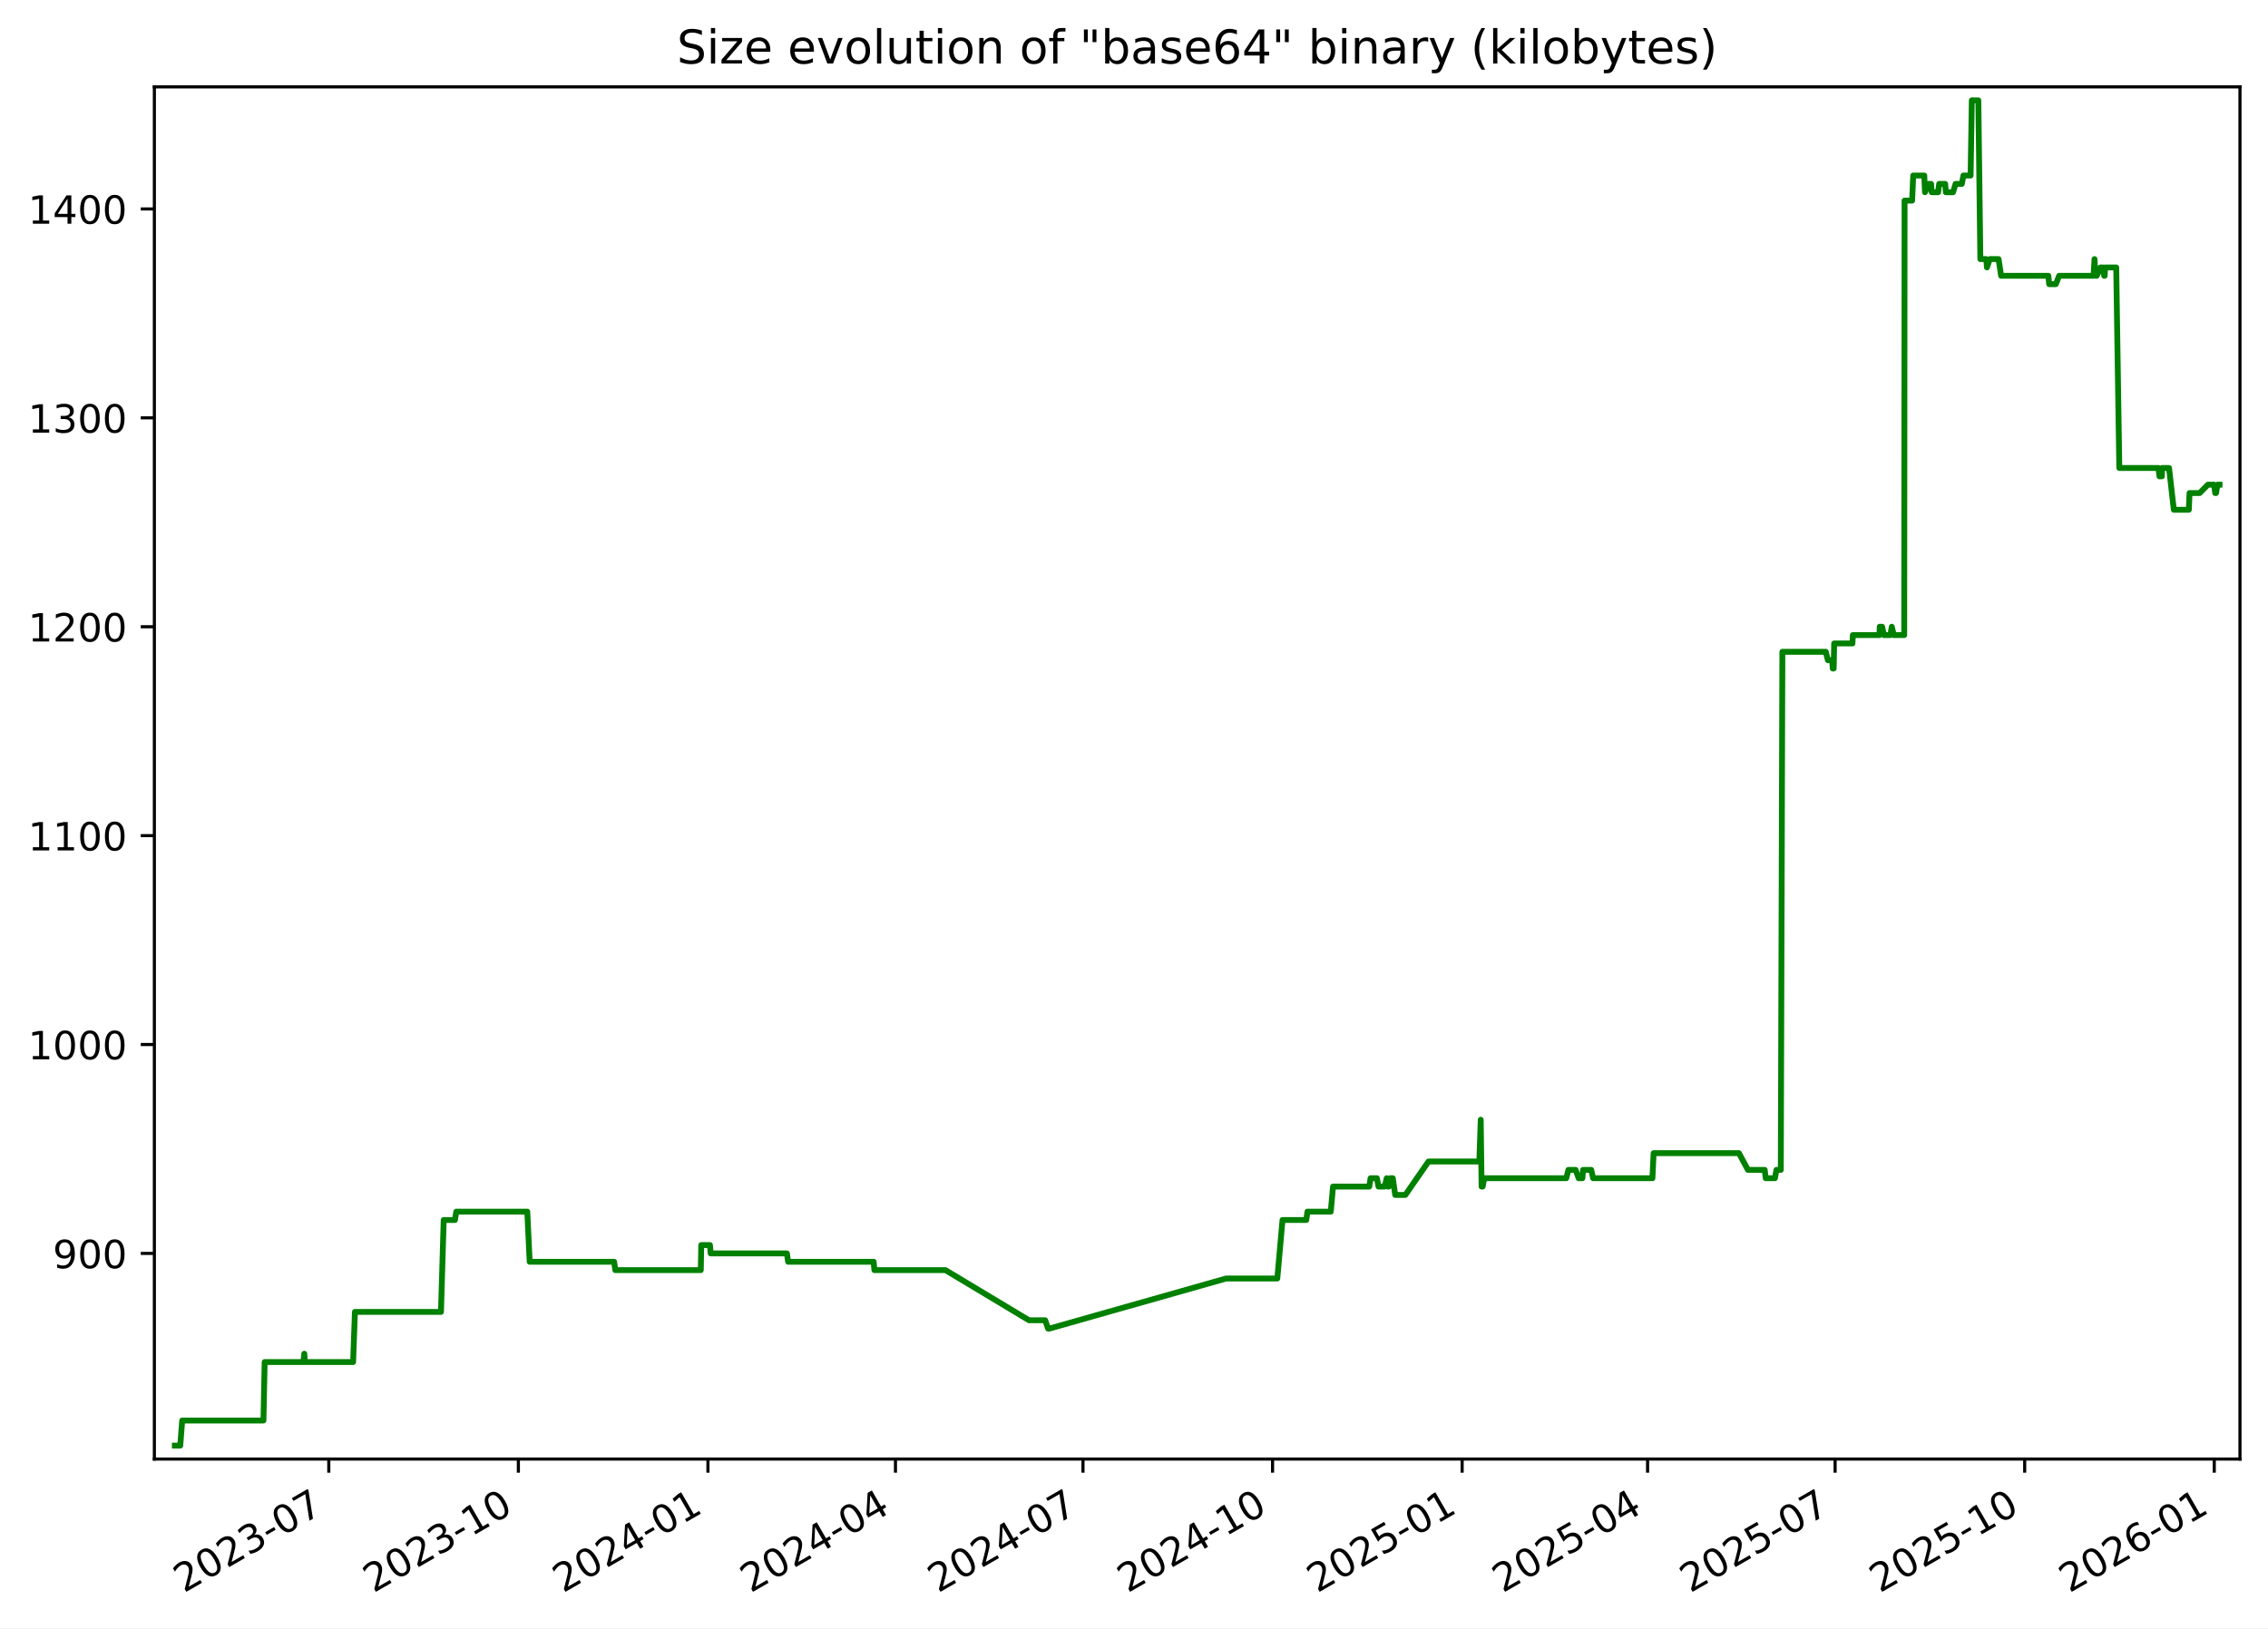
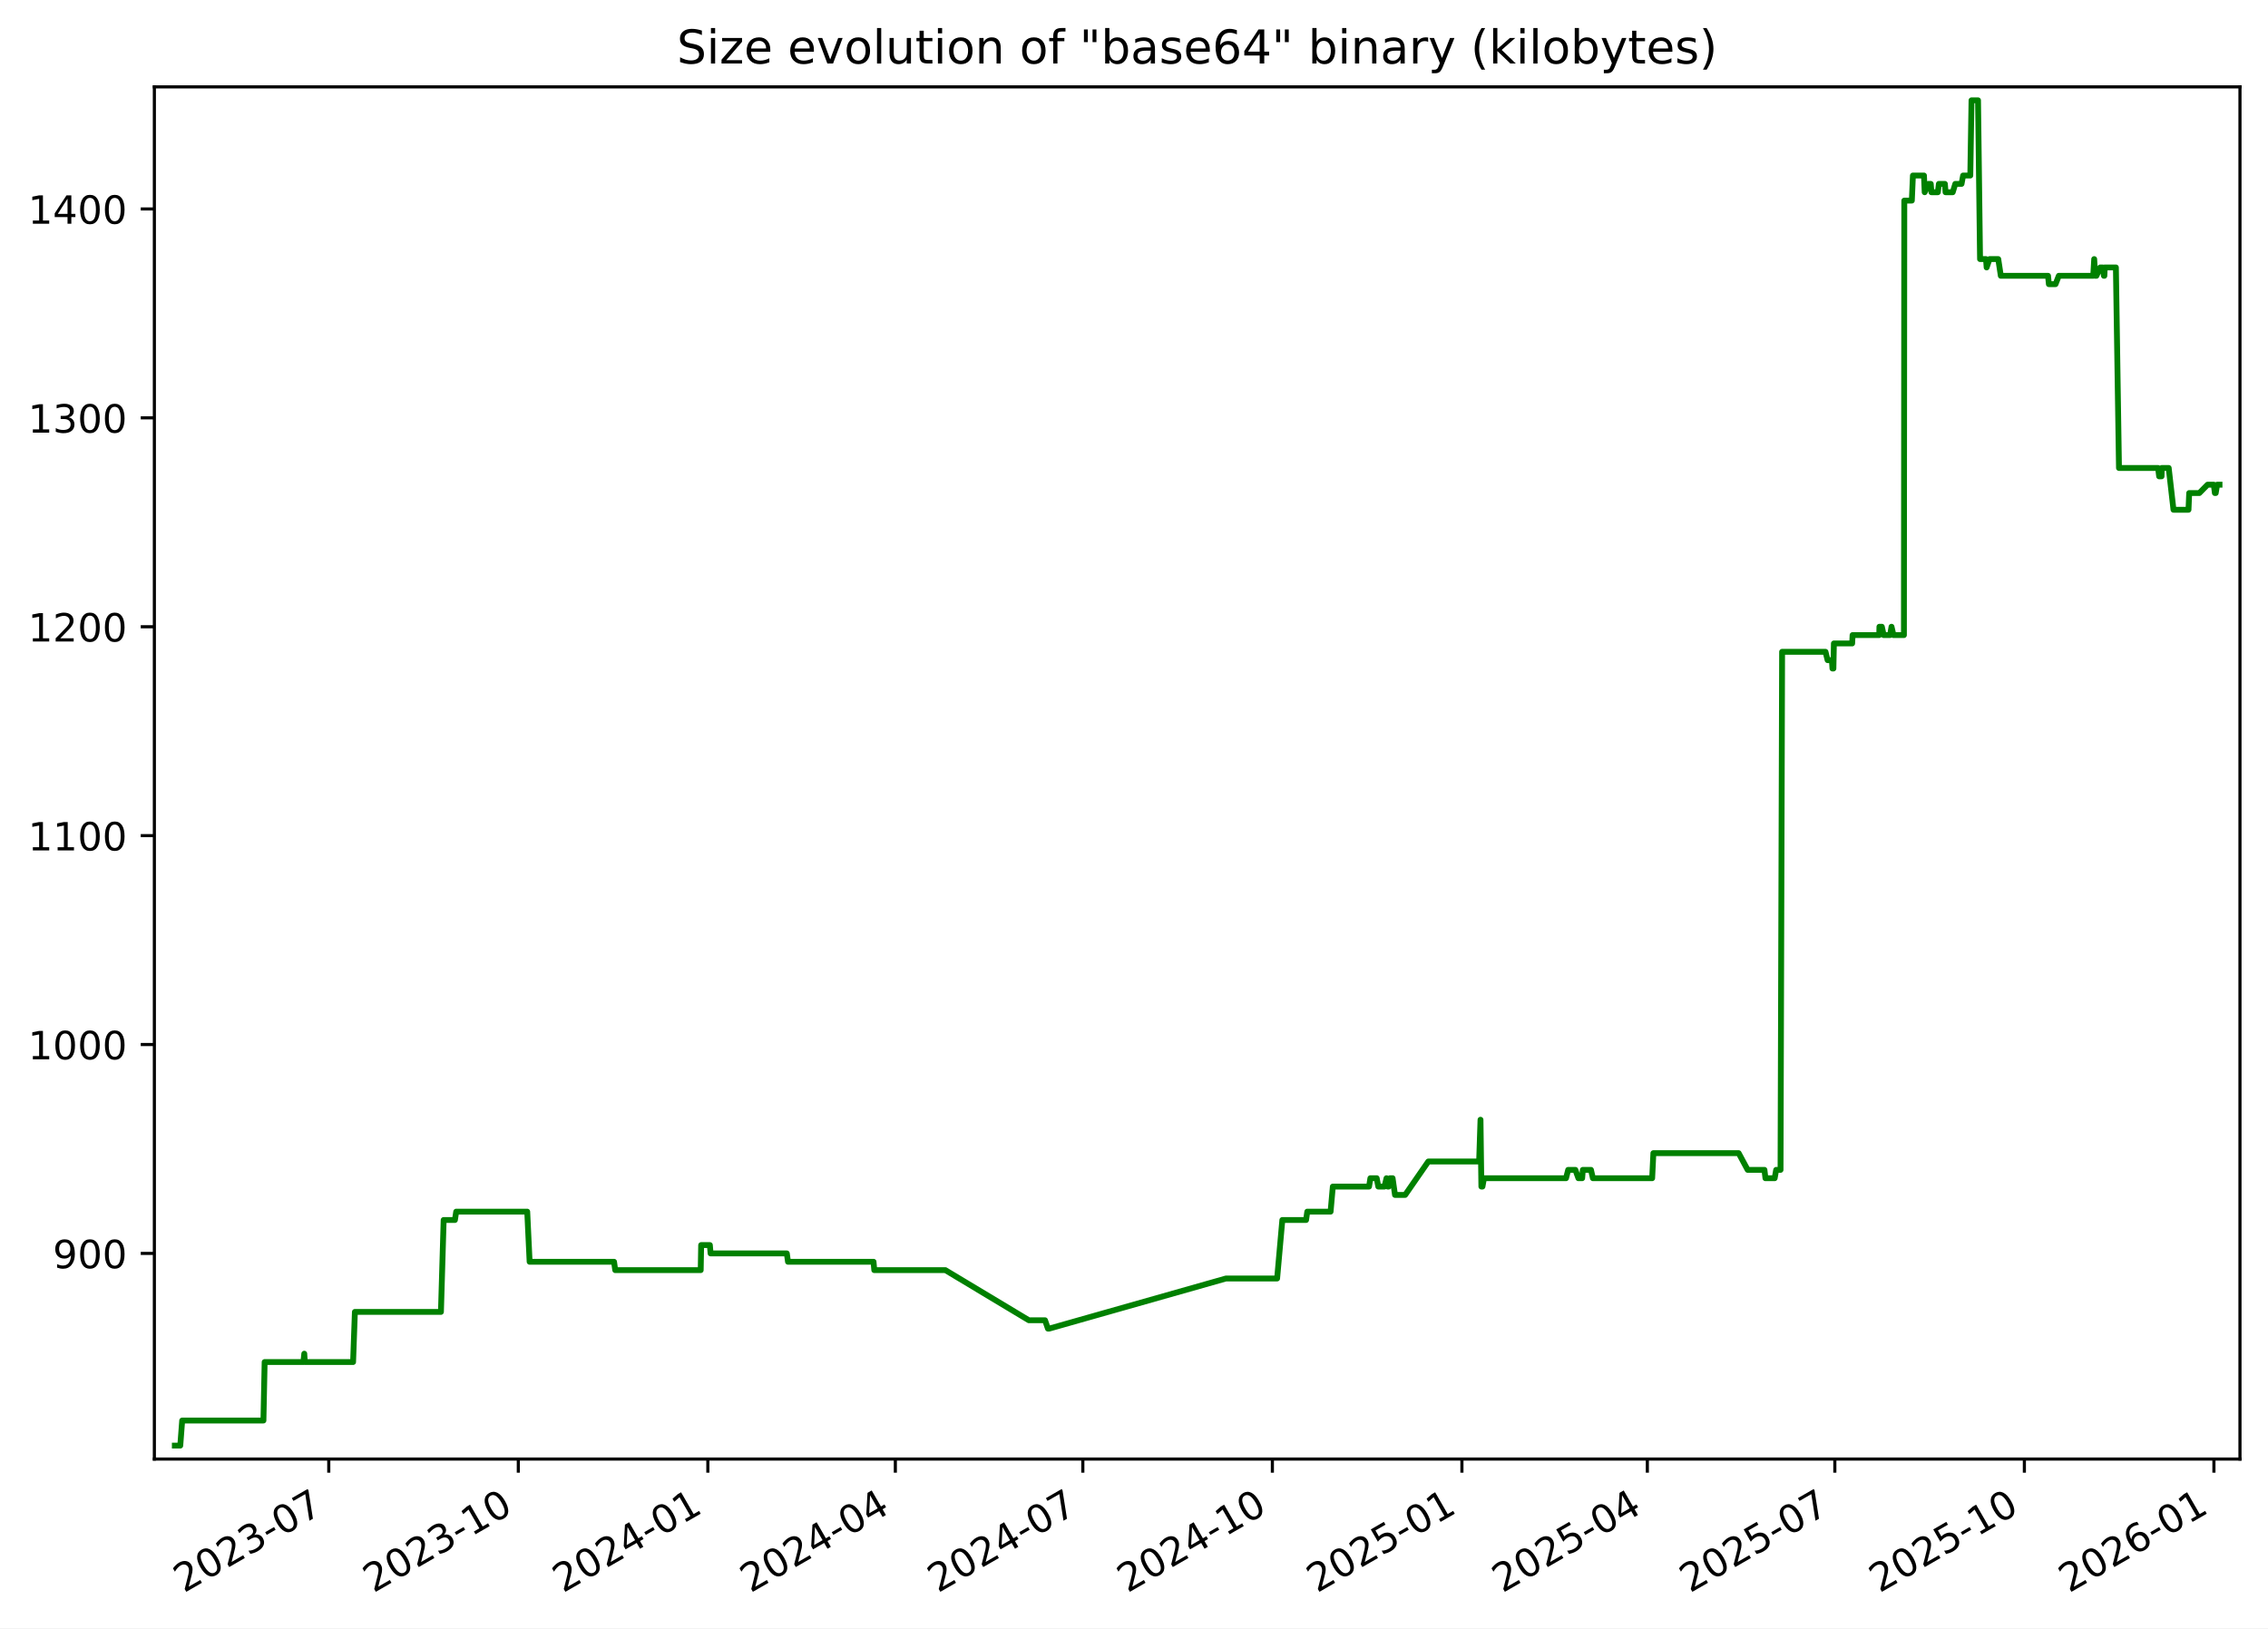
<svg xmlns="http://www.w3.org/2000/svg" xmlns:xlink="http://www.w3.org/1999/xlink" width="582.53pt" height="418.303pt" viewBox="0 0 582.53 418.303" version="1.1">
  <defs>
    <style type="text/css">*{stroke-linejoin: round; stroke-linecap: butt}</style>
  </defs>
  <g id="figure_1">
    <g id="patch_1">
      <path d="M -0 418.303  L 582.53 418.303  L 582.53 0  L -0 0  z " style="fill: #ffffff" />
    </g>
    <g id="axes_1">
      <g id="patch_2">
        <path d="M 39.65 374.83  L 575.33 374.83  L 575.33 22.318  L 39.65 22.318  z " style="fill: #ffffff" />
      </g>
      <g id="matplotlib.axis_1">
        <g id="xtick_1">
          <g id="line2d_1">
            <defs>
-               <path id="me661eb2a9e" d="M 0 0  L 0 3.5  " style="stroke: #000000; stroke-width: 0.8" />
+               <path id="m7128d861a6" d="M 0 0  L 0 3.5  " style="stroke: #000000; stroke-width: 0.8" />
            </defs>
            <g>
-               <use xlink:href="#me661eb2a9e" x="84.449" y="374.83" style="stroke: #000000; stroke-width: 0.8" />
+               <use xlink:href="#m7128d861a6" x="84.442" y="374.83" style="stroke: #000000; stroke-width: 0.8" />
            </g>
          </g>
          <g id="text_1">
-             <g transform="translate(47.22401 409.302) rotate(-30) scale(0.1 -0.1)">
+             <g transform="translate(47.2174 409.302) rotate(-30) scale(0.1 -0.1)">
              <defs>
                <path id="DejaVuSans-32" d="M 1228 531  L 3431 531  L 3431 0  L 469 0  L 469 531  Q 828 903 1448 1529  Q 2069 2156 2228 2338  Q 2531 2678 2651 2914  Q 2772 3150 2772 3378  Q 2772 3750 2511 3984  Q 2250 4219 1831 4219  Q 1534 4219 1204 4116  Q 875 4013 500 3803  L 500 4441  Q 881 4594 1212 4672  Q 1544 4750 1819 4750  Q 2544 4750 2975 4387  Q 3406 4025 3406 3419  Q 3406 3131 3298 2873  Q 3191 2616 2906 2266  Q 2828 2175 2409 1742  Q 1991 1309 1228 531  z " transform="scale(0.015625)" />
                <path id="DejaVuSans-30" d="M 2034 4250  Q 1547 4250 1301 3770  Q 1056 3291 1056 2328  Q 1056 1369 1301 889  Q 1547 409 2034 409  Q 2525 409 2770 889  Q 3016 1369 3016 2328  Q 3016 3291 2770 3770  Q 2525 4250 2034 4250  z M 2034 4750  Q 2819 4750 3233 4129  Q 3647 3509 3647 2328  Q 3647 1150 3233 529  Q 2819 -91 2034 -91  Q 1250 -91 836 529  Q 422 1150 422 2328  Q 422 3509 836 4129  Q 1250 4750 2034 4750  z " transform="scale(0.015625)" />
                <path id="DejaVuSans-33" d="M 2597 2516  Q 3050 2419 3304 2112  Q 3559 1806 3559 1356  Q 3559 666 3084 287  Q 2609 -91 1734 -91  Q 1441 -91 1130 -33  Q 819 25 488 141  L 488 750  Q 750 597 1062 519  Q 1375 441 1716 441  Q 2309 441 2620 675  Q 2931 909 2931 1356  Q 2931 1769 2642 2001  Q 2353 2234 1838 2234  L 1294 2234  L 1294 2753  L 1863 2753  Q 2328 2753 2575 2939  Q 2822 3125 2822 3475  Q 2822 3834 2567 4026  Q 2313 4219 1838 4219  Q 1578 4219 1281 4162  Q 984 4106 628 3988  L 628 4550  Q 988 4650 1302 4700  Q 1616 4750 1894 4750  Q 2613 4750 3031 4423  Q 3450 4097 3450 3541  Q 3450 3153 3228 2886  Q 3006 2619 2597 2516  z " transform="scale(0.015625)" />
                <path id="DejaVuSans-2d" d="M 313 2009  L 1997 2009  L 1997 1497  L 313 1497  L 313 2009  z " transform="scale(0.015625)" />
                <path id="DejaVuSans-37" d="M 525 4666  L 3525 4666  L 3525 4397  L 1831 0  L 1172 0  L 2766 4134  L 525 4134  L 525 4666  z " transform="scale(0.015625)" />
              </defs>
              <use xlink:href="#DejaVuSans-32" />
              <use xlink:href="#DejaVuSans-30" x="63.623" />
              <use xlink:href="#DejaVuSans-32" x="127.246" />
              <use xlink:href="#DejaVuSans-33" x="190.869" />
              <use xlink:href="#DejaVuSans-2d" x="254.492" />
              <use xlink:href="#DejaVuSans-30" x="290.576" />
              <use xlink:href="#DejaVuSans-37" x="354.199" />
            </g>
          </g>
        </g>
        <g id="xtick_2">
          <g id="line2d_2">
            <g>
-               <use xlink:href="#me661eb2a9e" x="133.141" y="374.83" style="stroke: #000000; stroke-width: 0.8" />
+               <use xlink:href="#m7128d861a6" x="133.127" y="374.83" style="stroke: #000000; stroke-width: 0.8" />
            </g>
          </g>
          <g id="text_2">
-             <g transform="translate(95.91649 409.302) rotate(-30) scale(0.1 -0.1)">
+             <g transform="translate(95.90174 409.302) rotate(-30) scale(0.1 -0.1)">
              <defs>
                <path id="DejaVuSans-31" d="M 794 531  L 1825 531  L 1825 4091  L 703 3866  L 703 4441  L 1819 4666  L 2450 4666  L 2450 531  L 3481 531  L 3481 0  L 794 0  L 794 531  z " transform="scale(0.015625)" />
              </defs>
              <use xlink:href="#DejaVuSans-32" />
              <use xlink:href="#DejaVuSans-30" x="63.623" />
              <use xlink:href="#DejaVuSans-32" x="127.246" />
              <use xlink:href="#DejaVuSans-33" x="190.869" />
              <use xlink:href="#DejaVuSans-2d" x="254.492" />
              <use xlink:href="#DejaVuSans-31" x="290.576" />
              <use xlink:href="#DejaVuSans-30" x="354.199" />
            </g>
          </g>
        </g>
        <g id="xtick_3">
          <g id="line2d_3">
            <g>
-               <use xlink:href="#me661eb2a9e" x="181.834" y="374.83" style="stroke: #000000; stroke-width: 0.8" />
+               <use xlink:href="#m7128d861a6" x="181.811" y="374.83" style="stroke: #000000; stroke-width: 0.8" />
            </g>
          </g>
          <g id="text_3">
-             <g transform="translate(144.609 409.302) rotate(-30) scale(0.1 -0.1)">
+             <g transform="translate(144.5861 409.302) rotate(-30) scale(0.1 -0.1)">
              <defs>
                <path id="DejaVuSans-34" d="M 2419 4116  L 825 1625  L 2419 1625  L 2419 4116  z M 2253 4666  L 3047 4666  L 3047 1625  L 3713 1625  L 3713 1100  L 3047 1100  L 3047 0  L 2419 0  L 2419 1100  L 313 1100  L 313 1709  L 2253 4666  z " transform="scale(0.015625)" />
              </defs>
              <use xlink:href="#DejaVuSans-32" />
              <use xlink:href="#DejaVuSans-30" x="63.623" />
              <use xlink:href="#DejaVuSans-32" x="127.246" />
              <use xlink:href="#DejaVuSans-34" x="190.869" />
              <use xlink:href="#DejaVuSans-2d" x="254.492" />
              <use xlink:href="#DejaVuSans-30" x="290.576" />
              <use xlink:href="#DejaVuSans-31" x="354.199" />
            </g>
          </g>
        </g>
        <g id="xtick_4">
          <g id="line2d_4">
            <g>
-               <use xlink:href="#me661eb2a9e" x="229.997" y="374.83" style="stroke: #000000; stroke-width: 0.8" />
+               <use xlink:href="#m7128d861a6" x="229.966" y="374.83" style="stroke: #000000; stroke-width: 0.8" />
            </g>
          </g>
          <g id="text_4">
-             <g transform="translate(192.7722 409.302) rotate(-30) scale(0.1 -0.1)">
+             <g transform="translate(192.7412 409.302) rotate(-30) scale(0.1 -0.1)">
              <use xlink:href="#DejaVuSans-32" />
              <use xlink:href="#DejaVuSans-30" x="63.623" />
              <use xlink:href="#DejaVuSans-32" x="127.246" />
              <use xlink:href="#DejaVuSans-34" x="190.869" />
              <use xlink:href="#DejaVuSans-2d" x="254.492" />
              <use xlink:href="#DejaVuSans-30" x="290.576" />
              <use xlink:href="#DejaVuSans-34" x="354.199" />
            </g>
          </g>
        </g>
        <g id="xtick_5">
          <g id="line2d_5">
            <g>
-               <use xlink:href="#me661eb2a9e" x="278.16" y="374.83" style="stroke: #000000; stroke-width: 0.8" />
+               <use xlink:href="#m7128d861a6" x="278.121" y="374.83" style="stroke: #000000; stroke-width: 0.8" />
            </g>
          </g>
          <g id="text_5">
-             <g transform="translate(240.9354 409.302) rotate(-30) scale(0.1 -0.1)">
+             <g transform="translate(240.8964 409.302) rotate(-30) scale(0.1 -0.1)">
              <use xlink:href="#DejaVuSans-32" />
              <use xlink:href="#DejaVuSans-30" x="63.623" />
              <use xlink:href="#DejaVuSans-32" x="127.246" />
              <use xlink:href="#DejaVuSans-34" x="190.869" />
              <use xlink:href="#DejaVuSans-2d" x="254.492" />
              <use xlink:href="#DejaVuSans-30" x="290.576" />
              <use xlink:href="#DejaVuSans-37" x="354.199" />
            </g>
          </g>
        </g>
        <g id="xtick_6">
          <g id="line2d_6">
            <g>
-               <use xlink:href="#me661eb2a9e" x="326.853" y="374.83" style="stroke: #000000; stroke-width: 0.8" />
+               <use xlink:href="#m7128d861a6" x="326.806" y="374.83" style="stroke: #000000; stroke-width: 0.8" />
            </g>
          </g>
          <g id="text_6">
-             <g transform="translate(289.6279 409.302) rotate(-30) scale(0.1 -0.1)">
+             <g transform="translate(289.5807 409.302) rotate(-30) scale(0.1 -0.1)">
              <use xlink:href="#DejaVuSans-32" />
              <use xlink:href="#DejaVuSans-30" x="63.623" />
              <use xlink:href="#DejaVuSans-32" x="127.246" />
              <use xlink:href="#DejaVuSans-34" x="190.869" />
              <use xlink:href="#DejaVuSans-2d" x="254.492" />
              <use xlink:href="#DejaVuSans-31" x="290.576" />
              <use xlink:href="#DejaVuSans-30" x="354.199" />
            </g>
          </g>
        </g>
        <g id="xtick_7">
          <g id="line2d_7">
            <g>
-               <use xlink:href="#me661eb2a9e" x="375.545" y="374.83" style="stroke: #000000; stroke-width: 0.8" />
+               <use xlink:href="#m7128d861a6" x="375.49" y="374.83" style="stroke: #000000; stroke-width: 0.8" />
            </g>
          </g>
          <g id="text_7">
-             <g transform="translate(338.3204 409.302) rotate(-30) scale(0.1 -0.1)">
+             <g transform="translate(338.2651 409.302) rotate(-30) scale(0.1 -0.1)">
              <defs>
                <path id="DejaVuSans-35" d="M 691 4666  L 3169 4666  L 3169 4134  L 1269 4134  L 1269 2991  Q 1406 3038 1543 3061  Q 1681 3084 1819 3084  Q 2600 3084 3056 2656  Q 3513 2228 3513 1497  Q 3513 744 3044 326  Q 2575 -91 1722 -91  Q 1428 -91 1123 -41  Q 819 9 494 109  L 494 744  Q 775 591 1075 516  Q 1375 441 1709 441  Q 2250 441 2565 725  Q 2881 1009 2881 1497  Q 2881 1984 2565 2268  Q 2250 2553 1709 2553  Q 1456 2553 1204 2497  Q 953 2441 691 2322  L 691 4666  z " transform="scale(0.015625)" />
              </defs>
              <use xlink:href="#DejaVuSans-32" />
              <use xlink:href="#DejaVuSans-30" x="63.623" />
              <use xlink:href="#DejaVuSans-32" x="127.246" />
              <use xlink:href="#DejaVuSans-35" x="190.869" />
              <use xlink:href="#DejaVuSans-2d" x="254.492" />
              <use xlink:href="#DejaVuSans-30" x="290.576" />
              <use xlink:href="#DejaVuSans-31" x="354.199" />
            </g>
          </g>
        </g>
        <g id="xtick_8">
          <g id="line2d_8">
            <g>
-               <use xlink:href="#me661eb2a9e" x="423.179" y="374.83" style="stroke: #000000; stroke-width: 0.8" />
+               <use xlink:href="#m7128d861a6" x="423.116" y="374.83" style="stroke: #000000; stroke-width: 0.8" />
            </g>
          </g>
          <g id="text_8">
-             <g transform="translate(385.9543 409.302) rotate(-30) scale(0.1 -0.1)">
+             <g transform="translate(385.8911 409.302) rotate(-30) scale(0.1 -0.1)">
              <use xlink:href="#DejaVuSans-32" />
              <use xlink:href="#DejaVuSans-30" x="63.623" />
              <use xlink:href="#DejaVuSans-32" x="127.246" />
              <use xlink:href="#DejaVuSans-35" x="190.869" />
              <use xlink:href="#DejaVuSans-2d" x="254.492" />
              <use xlink:href="#DejaVuSans-30" x="290.576" />
              <use xlink:href="#DejaVuSans-34" x="354.199" />
            </g>
          </g>
        </g>
        <g id="xtick_9">
          <g id="line2d_9">
            <g>
-               <use xlink:href="#me661eb2a9e" x="471.342" y="374.83" style="stroke: #000000; stroke-width: 0.8" />
+               <use xlink:href="#m7128d861a6" x="471.271" y="374.83" style="stroke: #000000; stroke-width: 0.8" />
            </g>
          </g>
          <g id="text_9">
-             <g transform="translate(434.1175 409.302) rotate(-30) scale(0.1 -0.1)">
+             <g transform="translate(434.0462 409.302) rotate(-30) scale(0.1 -0.1)">
              <use xlink:href="#DejaVuSans-32" />
              <use xlink:href="#DejaVuSans-30" x="63.623" />
              <use xlink:href="#DejaVuSans-32" x="127.246" />
              <use xlink:href="#DejaVuSans-35" x="190.869" />
              <use xlink:href="#DejaVuSans-2d" x="254.492" />
              <use xlink:href="#DejaVuSans-30" x="290.576" />
              <use xlink:href="#DejaVuSans-37" x="354.199" />
            </g>
          </g>
        </g>
        <g id="xtick_10">
          <g id="line2d_10">
            <g>
-               <use xlink:href="#me661eb2a9e" x="520.035" y="374.83" style="stroke: #000000; stroke-width: 0.8" />
+               <use xlink:href="#m7128d861a6" x="519.955" y="374.83" style="stroke: #000000; stroke-width: 0.8" />
            </g>
          </g>
          <g id="text_10">
-             <g transform="translate(482.81 409.302) rotate(-30) scale(0.1 -0.1)">
+             <g transform="translate(482.7306 409.302) rotate(-30) scale(0.1 -0.1)">
              <use xlink:href="#DejaVuSans-32" />
              <use xlink:href="#DejaVuSans-30" x="63.623" />
              <use xlink:href="#DejaVuSans-32" x="127.246" />
              <use xlink:href="#DejaVuSans-35" x="190.869" />
              <use xlink:href="#DejaVuSans-2d" x="254.492" />
              <use xlink:href="#DejaVuSans-31" x="290.576" />
              <use xlink:href="#DejaVuSans-30" x="354.199" />
            </g>
          </g>
        </g>
        <g id="xtick_11">
          <g id="line2d_11">
            <g>
-               <use xlink:href="#me661eb2a9e" x="568.727" y="374.83" style="stroke: #000000; stroke-width: 0.8" />
+               <use xlink:href="#m7128d861a6" x="568.64" y="374.83" style="stroke: #000000; stroke-width: 0.8" />
            </g>
          </g>
          <g id="text_11">
-             <g transform="translate(531.5025 409.302) rotate(-30) scale(0.1 -0.1)">
+             <g transform="translate(531.4149 409.302) rotate(-30) scale(0.1 -0.1)">
              <defs>
                <path id="DejaVuSans-36" d="M 2113 2584  Q 1688 2584 1439 2293  Q 1191 2003 1191 1497  Q 1191 994 1439 701  Q 1688 409 2113 409  Q 2538 409 2786 701  Q 3034 994 3034 1497  Q 3034 2003 2786 2293  Q 2538 2584 2113 2584  z M 3366 4563  L 3366 3988  Q 3128 4100 2886 4159  Q 2644 4219 2406 4219  Q 1781 4219 1451 3797  Q 1122 3375 1075 2522  Q 1259 2794 1537 2939  Q 1816 3084 2150 3084  Q 2853 3084 3261 2657  Q 3669 2231 3669 1497  Q 3669 778 3244 343  Q 2819 -91 2113 -91  Q 1303 -91 875 529  Q 447 1150 447 2328  Q 447 3434 972 4092  Q 1497 4750 2381 4750  Q 2619 4750 2861 4703  Q 3103 4656 3366 4563  z " transform="scale(0.015625)" />
              </defs>
              <use xlink:href="#DejaVuSans-32" />
              <use xlink:href="#DejaVuSans-30" x="63.623" />
              <use xlink:href="#DejaVuSans-32" x="127.246" />
              <use xlink:href="#DejaVuSans-36" x="190.869" />
              <use xlink:href="#DejaVuSans-2d" x="254.492" />
              <use xlink:href="#DejaVuSans-30" x="290.576" />
              <use xlink:href="#DejaVuSans-31" x="354.199" />
            </g>
          </g>
        </g>
      </g>
      <g id="matplotlib.axis_2">
        <g id="ytick_1">
          <g id="line2d_12">
            <defs>
-               <path id="m87f756e986" d="M 0 0  L -3.5 0  " style="stroke: #000000; stroke-width: 0.8" />
+               <path id="m92e78fe849" d="M 0 0  L -3.5 0  " style="stroke: #000000; stroke-width: 0.8" />
            </defs>
            <g>
-               <use xlink:href="#m87f756e986" x="39.65" y="322.003" style="stroke: #000000; stroke-width: 0.8" />
+               <use xlink:href="#m92e78fe849" x="39.65" y="322.003" style="stroke: #000000; stroke-width: 0.8" />
            </g>
          </g>
          <g id="text_12">
            <g transform="translate(13.5625 325.8019) scale(0.1 -0.1)">
              <defs>
                <path id="DejaVuSans-39" d="M 703 97  L 703 672  Q 941 559 1184 500  Q 1428 441 1663 441  Q 2288 441 2617 861  Q 2947 1281 2994 2138  Q 2813 1869 2534 1725  Q 2256 1581 1919 1581  Q 1219 1581 811 2004  Q 403 2428 403 3163  Q 403 3881 828 4315  Q 1253 4750 1959 4750  Q 2769 4750 3195 4129  Q 3622 3509 3622 2328  Q 3622 1225 3098 567  Q 2575 -91 1691 -91  Q 1453 -91 1209 -44  Q 966 3 703 97  z M 1959 2075  Q 2384 2075 2632 2365  Q 2881 2656 2881 3163  Q 2881 3666 2632 3958  Q 2384 4250 1959 4250  Q 1534 4250 1286 3958  Q 1038 3666 1038 3163  Q 1038 2656 1286 2365  Q 1534 2075 1959 2075  z " transform="scale(0.015625)" />
              </defs>
              <use xlink:href="#DejaVuSans-39" />
              <use xlink:href="#DejaVuSans-30" x="63.623" />
              <use xlink:href="#DejaVuSans-30" x="127.246" />
            </g>
          </g>
        </g>
        <g id="ytick_2">
          <g id="line2d_13">
            <g>
-               <use xlink:href="#m87f756e986" x="39.65" y="268.338" style="stroke: #000000; stroke-width: 0.8" />
+               <use xlink:href="#m92e78fe849" x="39.65" y="268.338" style="stroke: #000000; stroke-width: 0.8" />
            </g>
          </g>
          <g id="text_13">
            <g transform="translate(7.2 272.1373) scale(0.1 -0.1)">
              <use xlink:href="#DejaVuSans-31" />
              <use xlink:href="#DejaVuSans-30" x="63.623" />
              <use xlink:href="#DejaVuSans-30" x="127.246" />
              <use xlink:href="#DejaVuSans-30" x="190.869" />
            </g>
          </g>
        </g>
        <g id="ytick_3">
          <g id="line2d_14">
            <g>
-               <use xlink:href="#m87f756e986" x="39.65" y="214.674" style="stroke: #000000; stroke-width: 0.8" />
+               <use xlink:href="#m92e78fe849" x="39.65" y="214.674" style="stroke: #000000; stroke-width: 0.8" />
            </g>
          </g>
          <g id="text_14">
            <g transform="translate(7.2 218.4727) scale(0.1 -0.1)">
              <use xlink:href="#DejaVuSans-31" />
              <use xlink:href="#DejaVuSans-31" x="63.623" />
              <use xlink:href="#DejaVuSans-30" x="127.246" />
              <use xlink:href="#DejaVuSans-30" x="190.869" />
            </g>
          </g>
        </g>
        <g id="ytick_4">
          <g id="line2d_15">
            <g>
-               <use xlink:href="#m87f756e986" x="39.65" y="161.009" style="stroke: #000000; stroke-width: 0.8" />
+               <use xlink:href="#m92e78fe849" x="39.65" y="161.009" style="stroke: #000000; stroke-width: 0.8" />
            </g>
          </g>
          <g id="text_15">
            <g transform="translate(7.2 164.8081) scale(0.1 -0.1)">
              <use xlink:href="#DejaVuSans-31" />
              <use xlink:href="#DejaVuSans-32" x="63.623" />
              <use xlink:href="#DejaVuSans-30" x="127.246" />
              <use xlink:href="#DejaVuSans-30" x="190.869" />
            </g>
          </g>
        </g>
        <g id="ytick_5">
          <g id="line2d_16">
            <g>
-               <use xlink:href="#m87f756e986" x="39.65" y="107.344" style="stroke: #000000; stroke-width: 0.8" />
+               <use xlink:href="#m92e78fe849" x="39.65" y="107.344" style="stroke: #000000; stroke-width: 0.8" />
            </g>
          </g>
          <g id="text_16">
            <g transform="translate(7.2 111.1435) scale(0.1 -0.1)">
              <use xlink:href="#DejaVuSans-31" />
              <use xlink:href="#DejaVuSans-33" x="63.623" />
              <use xlink:href="#DejaVuSans-30" x="127.246" />
              <use xlink:href="#DejaVuSans-30" x="190.869" />
            </g>
          </g>
        </g>
        <g id="ytick_6">
          <g id="line2d_17">
            <g>
-               <use xlink:href="#m87f756e986" x="39.65" y="53.68" style="stroke: #000000; stroke-width: 0.8" />
+               <use xlink:href="#m92e78fe849" x="39.65" y="53.68" style="stroke: #000000; stroke-width: 0.8" />
            </g>
          </g>
          <g id="text_17">
            <g transform="translate(7.2 57.47893) scale(0.1 -0.1)">
              <use xlink:href="#DejaVuSans-31" />
              <use xlink:href="#DejaVuSans-34" x="63.623" />
              <use xlink:href="#DejaVuSans-30" x="127.246" />
              <use xlink:href="#DejaVuSans-30" x="190.869" />
            </g>
          </g>
        </g>
      </g>
      <g id="line2d_18">
-         <path d="M 44.902 371.374  L 46.303 371.374  L 46.793 364.934  L 67.667 364.934  L 67.977 349.908  L 77.934 349.908  L 78.159 347.762  L 78.293 349.908  L 90.699 349.908  L 91.16 337.029  L 113.266 337.029  L 113.963 313.416  L 116.856 313.416  L 117.187 311.27  L 135.433 311.27  L 136.047 324.149  L 157.736 324.149  L 158.038 326.296  L 179.997 326.296  L 180.111 319.856  L 182.35 319.856  L 182.533 322.003  L 202.123 322.003  L 202.421 324.149  L 224.397 324.149  L 224.585 326.296  L 242.848 326.296  L 264.3 339.175  L 268.451 339.175  L 269.197 341.322  L 269.519 341.322  L 314.936 328.442  L 328.072 328.442  L 329.412 313.416  L 335.509 313.416  L 335.818 311.27  L 341.809 311.27  L 342.381 304.83  L 351.691 304.83  L 352.03 302.683  L 353.656 302.683  L 354.064 304.83  L 355.651 304.83  L 356.173 302.683  L 356.473 304.83  L 356.72 304.83  L 357.073 302.683  L 357.736 302.683  L 358.358 306.977  L 360.964 306.977  L 366.908 298.39  L 379.967 298.39  L 380.32 287.657  L 380.542 304.83  L 380.824 304.83  L 381.214 302.683  L 402.288 302.683  L 402.844 300.537  L 404.688 300.537  L 405.471 302.683  L 406.435 302.683  L 406.601 300.537  L 408.697 300.537  L 409.195 302.683  L 424.417 302.683  L 424.729 296.244  L 446.638 296.244  L 448.95 300.537  L 453.262 300.537  L 453.516 302.683  L 455.89 302.683  L 456.273 300.537  L 457.397 300.537  L 457.798 167.449  L 468.946 167.449  L 469.486 169.595  L 470.585 169.595  L 470.732 171.742  L 470.978 171.742  L 471.103 165.302  L 475.794 165.302  L 475.9 163.155  L 482.748 163.155  L 482.798 161.009  L 483.416 161.009  L 483.89 163.155  L 485.531 163.155  L 485.905 161.009  L 486.404 163.155  L 489.093 163.155  L 489.187 51.533  L 491.125 51.533  L 491.404 45.093  L 494.243 45.093  L 494.425 49.387  L 495.37 47.24  L 495.986 47.24  L 496.149 49.387  L 497.805 49.387  L 498.068 47.24  L 499.618 47.24  L 499.782 49.387  L 501.629 49.387  L 502.289 47.24  L 503.894 47.24  L 504.295 45.093  L 506.143 45.093  L 506.457 25.774  L 508.131 25.774  L 508.649 66.559  L 510.181 66.559  L 510.341 68.706  L 511.08 66.559  L 513.326 66.559  L 513.983 70.852  L 526.116 70.852  L 526.329 72.999  L 528.038 72.999  L 528.882 70.852  L 537.724 70.852  L 537.97 66.559  L 538.227 70.852  L 538.54 70.852  L 539.524 68.706  L 540.134 68.706  L 540.465 70.852  L 540.583 70.852  L 540.686 68.706  L 543.546 68.706  L 544.339 120.224  L 554.392 120.224  L 554.654 122.37  L 555.272 122.37  L 555.326 120.224  L 557.113 120.224  L 558.341 130.957  L 562.197 130.957  L 562.377 126.664  L 564.984 126.664  L 567.095 124.517  L 568.698 124.517  L 568.972 126.664  L 569.188 126.664  L 569.549 124.517  L 570.078 124.517  L 570.078 124.517  " clip-path="url(#p306f8bf3f6)" style="fill: none; stroke: #008000; stroke-width: 1.5; stroke-linecap: square" />
+         <path d="M 44.902 371.374  L 46.303 371.374  L 46.793 364.934  L 67.664 364.934  L 67.973 349.908  L 77.929 349.908  L 78.154 347.762  L 78.288 349.908  L 90.692 349.908  L 91.152 337.029  L 113.255 337.029  L 113.952 313.416  L 116.844 313.416  L 117.175 311.27  L 135.418 311.27  L 136.032 324.149  L 157.717 324.149  L 158.02 326.296  L 179.975 326.296  L 180.089 319.856  L 182.327 319.856  L 182.51 322.003  L 202.097 322.003  L 202.394 324.149  L 224.367 324.149  L 224.555 326.296  L 242.815 326.296  L 264.263 339.175  L 268.414 339.175  L 269.159 341.322  L 269.481 341.322  L 314.891 328.442  L 328.025 328.442  L 329.365 313.416  L 335.461 313.416  L 335.769 311.27  L 341.759 311.27  L 342.332 304.83  L 351.639 304.83  L 351.979 302.683  L 353.604 302.683  L 354.012 304.83  L 355.599 304.83  L 356.121 302.683  L 356.421 304.83  L 356.668 304.83  L 357.02 302.683  L 357.684 302.683  L 358.305 306.977  L 360.911 306.977  L 366.855 298.39  L 379.911 298.39  L 380.264 287.657  L 380.486 304.83  L 380.767 304.83  L 381.158 302.683  L 402.228 302.683  L 402.784 300.537  L 404.628 300.537  L 405.41 302.683  L 406.375 302.683  L 406.541 300.537  L 408.636 300.537  L 409.134 302.683  L 424.354 302.683  L 424.665 296.244  L 446.571 296.244  L 448.883 300.537  L 453.194 300.537  L 453.448 302.683  L 455.821 302.683  L 456.204 300.537  L 457.328 300.537  L 457.729 167.449  L 468.875 167.449  L 469.415 169.595  L 470.514 169.595  L 470.661 171.742  L 470.907 171.742  L 471.031 165.302  L 475.722 165.302  L 475.828 163.155  L 482.675 163.155  L 482.725 161.009  L 483.343 161.009  L 483.817 163.155  L 485.457 163.155  L 485.831 161.009  L 486.331 163.155  L 489.018 163.155  L 489.113 51.533  L 491.05 51.533  L 491.329 45.093  L 494.168 45.093  L 494.35 49.387  L 495.295 47.24  L 495.911 47.24  L 496.074 49.387  L 497.729 49.387  L 497.992 47.24  L 499.542 47.24  L 499.706 49.387  L 501.552 49.387  L 502.213 47.24  L 503.817 47.24  L 504.218 45.093  L 506.066 45.093  L 506.38 25.774  L 508.054 25.774  L 508.571 66.559  L 510.103 66.559  L 510.263 68.706  L 511.002 66.559  L 513.248 66.559  L 513.904 70.852  L 526.036 70.852  L 526.249 72.999  L 527.957 72.999  L 528.802 70.852  L 537.642 70.852  L 537.888 66.559  L 538.145 70.852  L 538.458 70.852  L 539.441 68.706  L 540.051 68.706  L 540.383 70.852  L 540.5 70.852  L 540.603 68.706  L 543.463 68.706  L 544.255 120.224  L 554.307 120.224  L 554.568 122.37  L 555.186 122.37  L 555.241 120.224  L 557.028 120.224  L 558.255 130.957  L 562.111 130.957  L 562.29 126.664  L 564.897 126.664  L 567.007 124.517  L 568.611 124.517  L 568.885 126.664  L 569.101 126.664  L 569.462 124.517  L 570.078 124.517  L 570.078 124.517  " clip-path="url(#pb3fafd444c)" style="fill: none; stroke: #008000; stroke-width: 1.5; stroke-linecap: square" />
      </g>
      <g id="patch_3">
        <path d="M 39.65 374.83  L 39.65 22.318  " style="fill: none; stroke: #000000; stroke-width: 0.8; stroke-linejoin: miter; stroke-linecap: square" />
      </g>
      <g id="patch_4">
        <path d="M 575.33 374.83  L 575.33 22.318  " style="fill: none; stroke: #000000; stroke-width: 0.8; stroke-linejoin: miter; stroke-linecap: square" />
      </g>
      <g id="patch_5">
        <path d="M 39.65 374.83  L 575.33 374.83  " style="fill: none; stroke: #000000; stroke-width: 0.8; stroke-linejoin: miter; stroke-linecap: square" />
      </g>
      <g id="patch_6">
        <path d="M 39.65 22.318  L 575.33 22.318  " style="fill: none; stroke: #000000; stroke-width: 0.8; stroke-linejoin: miter; stroke-linecap: square" />
      </g>
      <g id="text_18">
        <g transform="translate(173.8559 16.31812) scale(0.12 -0.12)">
          <defs>
            <path id="DejaVuSans-53" d="M 3425 4513  L 3425 3897  Q 3066 4069 2747 4153  Q 2428 4238 2131 4238  Q 1616 4238 1336 4038  Q 1056 3838 1056 3469  Q 1056 3159 1242 3001  Q 1428 2844 1947 2747  L 2328 2669  Q 3034 2534 3370 2195  Q 3706 1856 3706 1288  Q 3706 609 3251 259  Q 2797 -91 1919 -91  Q 1588 -91 1214 -16  Q 841 59 441 206  L 441 856  Q 825 641 1194 531  Q 1563 422 1919 422  Q 2459 422 2753 634  Q 3047 847 3047 1241  Q 3047 1584 2836 1778  Q 2625 1972 2144 2069  L 1759 2144  Q 1053 2284 737 2584  Q 422 2884 422 3419  Q 422 4038 858 4394  Q 1294 4750 2059 4750  Q 2388 4750 2728 4690  Q 3069 4631 3425 4513  z " transform="scale(0.015625)" />
            <path id="DejaVuSans-69" d="M 603 3500  L 1178 3500  L 1178 0  L 603 0  L 603 3500  z M 603 4863  L 1178 4863  L 1178 4134  L 603 4134  L 603 4863  z " transform="scale(0.015625)" />
            <path id="DejaVuSans-7a" d="M 353 3500  L 3084 3500  L 3084 2975  L 922 459  L 3084 459  L 3084 0  L 275 0  L 275 525  L 2438 3041  L 353 3041  L 353 3500  z " transform="scale(0.015625)" />
            <path id="DejaVuSans-65" d="M 3597 1894  L 3597 1613  L 953 1613  Q 991 1019 1311 708  Q 1631 397 2203 397  Q 2534 397 2845 478  Q 3156 559 3463 722  L 3463 178  Q 3153 47 2828 -22  Q 2503 -91 2169 -91  Q 1331 -91 842 396  Q 353 884 353 1716  Q 353 2575 817 3079  Q 1281 3584 2069 3584  Q 2775 3584 3186 3129  Q 3597 2675 3597 1894  z M 3022 2063  Q 3016 2534 2758 2815  Q 2500 3097 2075 3097  Q 1594 3097 1305 2825  Q 1016 2553 972 2059  L 3022 2063  z " transform="scale(0.015625)" />
            <path id="DejaVuSans-20" transform="scale(0.015625)" />
            <path id="DejaVuSans-76" d="M 191 3500  L 800 3500  L 1894 563  L 2988 3500  L 3597 3500  L 2284 0  L 1503 0  L 191 3500  z " transform="scale(0.015625)" />
            <path id="DejaVuSans-6f" d="M 1959 3097  Q 1497 3097 1228 2736  Q 959 2375 959 1747  Q 959 1119 1226 758  Q 1494 397 1959 397  Q 2419 397 2687 759  Q 2956 1122 2956 1747  Q 2956 2369 2687 2733  Q 2419 3097 1959 3097  z M 1959 3584  Q 2709 3584 3137 3096  Q 3566 2609 3566 1747  Q 3566 888 3137 398  Q 2709 -91 1959 -91  Q 1206 -91 779 398  Q 353 888 353 1747  Q 353 2609 779 3096  Q 1206 3584 1959 3584  z " transform="scale(0.015625)" />
            <path id="DejaVuSans-6c" d="M 603 4863  L 1178 4863  L 1178 0  L 603 0  L 603 4863  z " transform="scale(0.015625)" />
            <path id="DejaVuSans-75" d="M 544 1381  L 544 3500  L 1119 3500  L 1119 1403  Q 1119 906 1312 657  Q 1506 409 1894 409  Q 2359 409 2629 706  Q 2900 1003 2900 1516  L 2900 3500  L 3475 3500  L 3475 0  L 2900 0  L 2900 538  Q 2691 219 2414 64  Q 2138 -91 1772 -91  Q 1169 -91 856 284  Q 544 659 544 1381  z M 1991 3584  L 1991 3584  z " transform="scale(0.015625)" />
            <path id="DejaVuSans-74" d="M 1172 4494  L 1172 3500  L 2356 3500  L 2356 3053  L 1172 3053  L 1172 1153  Q 1172 725 1289 603  Q 1406 481 1766 481  L 2356 481  L 2356 0  L 1766 0  Q 1100 0 847 248  Q 594 497 594 1153  L 594 3053  L 172 3053  L 172 3500  L 594 3500  L 594 4494  L 1172 4494  z " transform="scale(0.015625)" />
            <path id="DejaVuSans-6e" d="M 3513 2113  L 3513 0  L 2938 0  L 2938 2094  Q 2938 2591 2744 2837  Q 2550 3084 2163 3084  Q 1697 3084 1428 2787  Q 1159 2491 1159 1978  L 1159 0  L 581 0  L 581 3500  L 1159 3500  L 1159 2956  Q 1366 3272 1645 3428  Q 1925 3584 2291 3584  Q 2894 3584 3203 3211  Q 3513 2838 3513 2113  z " transform="scale(0.015625)" />
            <path id="DejaVuSans-66" d="M 2375 4863  L 2375 4384  L 1825 4384  Q 1516 4384 1395 4259  Q 1275 4134 1275 3809  L 1275 3500  L 2222 3500  L 2222 3053  L 1275 3053  L 1275 0  L 697 0  L 697 3053  L 147 3053  L 147 3500  L 697 3500  L 697 3744  Q 697 4328 969 4595  Q 1241 4863 1831 4863  L 2375 4863  z " transform="scale(0.015625)" />
            <path id="DejaVuSans-22" d="M 1147 4666  L 1147 2931  L 616 2931  L 616 4666  L 1147 4666  z M 2328 4666  L 2328 2931  L 1797 2931  L 1797 4666  L 2328 4666  z " transform="scale(0.015625)" />
            <path id="DejaVuSans-62" d="M 3116 1747  Q 3116 2381 2855 2742  Q 2594 3103 2138 3103  Q 1681 3103 1420 2742  Q 1159 2381 1159 1747  Q 1159 1113 1420 752  Q 1681 391 2138 391  Q 2594 391 2855 752  Q 3116 1113 3116 1747  z M 1159 2969  Q 1341 3281 1617 3432  Q 1894 3584 2278 3584  Q 2916 3584 3314 3078  Q 3713 2572 3713 1747  Q 3713 922 3314 415  Q 2916 -91 2278 -91  Q 1894 -91 1617 61  Q 1341 213 1159 525  L 1159 0  L 581 0  L 581 4863  L 1159 4863  L 1159 2969  z " transform="scale(0.015625)" />
            <path id="DejaVuSans-61" d="M 2194 1759  Q 1497 1759 1228 1600  Q 959 1441 959 1056  Q 959 750 1161 570  Q 1363 391 1709 391  Q 2188 391 2477 730  Q 2766 1069 2766 1631  L 2766 1759  L 2194 1759  z M 3341 1997  L 3341 0  L 2766 0  L 2766 531  Q 2569 213 2275 61  Q 1981 -91 1556 -91  Q 1019 -91 701 211  Q 384 513 384 1019  Q 384 1609 779 1909  Q 1175 2209 1959 2209  L 2766 2209  L 2766 2266  Q 2766 2663 2505 2880  Q 2244 3097 1772 3097  Q 1472 3097 1187 3025  Q 903 2953 641 2809  L 641 3341  Q 956 3463 1253 3523  Q 1550 3584 1831 3584  Q 2591 3584 2966 3190  Q 3341 2797 3341 1997  z " transform="scale(0.015625)" />
            <path id="DejaVuSans-73" d="M 2834 3397  L 2834 2853  Q 2591 2978 2328 3040  Q 2066 3103 1784 3103  Q 1356 3103 1142 2972  Q 928 2841 928 2578  Q 928 2378 1081 2264  Q 1234 2150 1697 2047  L 1894 2003  Q 2506 1872 2764 1633  Q 3022 1394 3022 966  Q 3022 478 2636 193  Q 2250 -91 1575 -91  Q 1294 -91 989 -36  Q 684 19 347 128  L 347 722  Q 666 556 975 473  Q 1284 391 1588 391  Q 1994 391 2212 530  Q 2431 669 2431 922  Q 2431 1156 2273 1281  Q 2116 1406 1581 1522  L 1381 1569  Q 847 1681 609 1914  Q 372 2147 372 2553  Q 372 3047 722 3315  Q 1072 3584 1716 3584  Q 2034 3584 2315 3537  Q 2597 3491 2834 3397  z " transform="scale(0.015625)" />
            <path id="DejaVuSans-72" d="M 2631 2963  Q 2534 3019 2420 3045  Q 2306 3072 2169 3072  Q 1681 3072 1420 2755  Q 1159 2438 1159 1844  L 1159 0  L 581 0  L 581 3500  L 1159 3500  L 1159 2956  Q 1341 3275 1631 3429  Q 1922 3584 2338 3584  Q 2397 3584 2469 3576  Q 2541 3569 2628 3553  L 2631 2963  z " transform="scale(0.015625)" />
            <path id="DejaVuSans-79" d="M 2059 -325  Q 1816 -950 1584 -1140  Q 1353 -1331 966 -1331  L 506 -1331  L 506 -850  L 844 -850  Q 1081 -850 1212 -737  Q 1344 -625 1503 -206  L 1606 56  L 191 3500  L 800 3500  L 1894 763  L 2988 3500  L 3597 3500  L 2059 -325  z " transform="scale(0.015625)" />
            <path id="DejaVuSans-28" d="M 1984 4856  Q 1566 4138 1362 3434  Q 1159 2731 1159 2009  Q 1159 1288 1364 580  Q 1569 -128 1984 -844  L 1484 -844  Q 1016 -109 783 600  Q 550 1309 550 2009  Q 550 2706 781 3412  Q 1013 4119 1484 4856  L 1984 4856  z " transform="scale(0.015625)" />
            <path id="DejaVuSans-6b" d="M 581 4863  L 1159 4863  L 1159 1991  L 2875 3500  L 3609 3500  L 1753 1863  L 3688 0  L 2938 0  L 1159 1709  L 1159 0  L 581 0  L 581 4863  z " transform="scale(0.015625)" />
            <path id="DejaVuSans-29" d="M 513 4856  L 1013 4856  Q 1481 4119 1714 3412  Q 1947 2706 1947 2009  Q 1947 1309 1714 600  Q 1481 -109 1013 -844  L 513 -844  Q 928 -128 1133 580  Q 1338 1288 1338 2009  Q 1338 2731 1133 3434  Q 928 4138 513 4856  z " transform="scale(0.015625)" />
          </defs>
          <use xlink:href="#DejaVuSans-53" />
          <use xlink:href="#DejaVuSans-69" x="63.477" />
          <use xlink:href="#DejaVuSans-7a" x="91.26" />
          <use xlink:href="#DejaVuSans-65" x="143.75" />
          <use xlink:href="#DejaVuSans-20" x="205.273" />
          <use xlink:href="#DejaVuSans-65" x="237.061" />
          <use xlink:href="#DejaVuSans-76" x="298.584" />
          <use xlink:href="#DejaVuSans-6f" x="357.764" />
          <use xlink:href="#DejaVuSans-6c" x="418.945" />
          <use xlink:href="#DejaVuSans-75" x="446.729" />
          <use xlink:href="#DejaVuSans-74" x="510.107" />
          <use xlink:href="#DejaVuSans-69" x="549.316" />
          <use xlink:href="#DejaVuSans-6f" x="577.1" />
          <use xlink:href="#DejaVuSans-6e" x="638.281" />
          <use xlink:href="#DejaVuSans-20" x="701.66" />
          <use xlink:href="#DejaVuSans-6f" x="733.447" />
          <use xlink:href="#DejaVuSans-66" x="794.629" />
          <use xlink:href="#DejaVuSans-20" x="829.834" />
          <use xlink:href="#DejaVuSans-22" x="861.621" />
          <use xlink:href="#DejaVuSans-62" x="907.617" />
          <use xlink:href="#DejaVuSans-61" x="971.094" />
          <use xlink:href="#DejaVuSans-73" x="1032.373" />
          <use xlink:href="#DejaVuSans-65" x="1084.473" />
          <use xlink:href="#DejaVuSans-36" x="1145.996" />
          <use xlink:href="#DejaVuSans-34" x="1209.619" />
          <use xlink:href="#DejaVuSans-22" x="1273.242" />
          <use xlink:href="#DejaVuSans-20" x="1319.238" />
          <use xlink:href="#DejaVuSans-62" x="1351.025" />
          <use xlink:href="#DejaVuSans-69" x="1414.502" />
          <use xlink:href="#DejaVuSans-6e" x="1442.285" />
          <use xlink:href="#DejaVuSans-61" x="1505.664" />
          <use xlink:href="#DejaVuSans-72" x="1566.943" />
          <use xlink:href="#DejaVuSans-79" x="1608.057" />
          <use xlink:href="#DejaVuSans-20" x="1667.236" />
          <use xlink:href="#DejaVuSans-28" x="1699.023" />
          <use xlink:href="#DejaVuSans-6b" x="1738.037" />
          <use xlink:href="#DejaVuSans-69" x="1795.947" />
          <use xlink:href="#DejaVuSans-6c" x="1823.73" />
          <use xlink:href="#DejaVuSans-6f" x="1851.514" />
          <use xlink:href="#DejaVuSans-62" x="1912.695" />
          <use xlink:href="#DejaVuSans-79" x="1976.172" />
          <use xlink:href="#DejaVuSans-74" x="2035.352" />
          <use xlink:href="#DejaVuSans-65" x="2074.561" />
          <use xlink:href="#DejaVuSans-73" x="2136.084" />
          <use xlink:href="#DejaVuSans-29" x="2188.184" />
        </g>
      </g>
    </g>
  </g>
  <defs>
-     <clipPath id="p306f8bf3f6">
+     <clipPath id="pb3fafd444c">
      <rect x="39.65" y="22.318" width="535.68" height="352.512" />
    </clipPath>
  </defs>
</svg>
